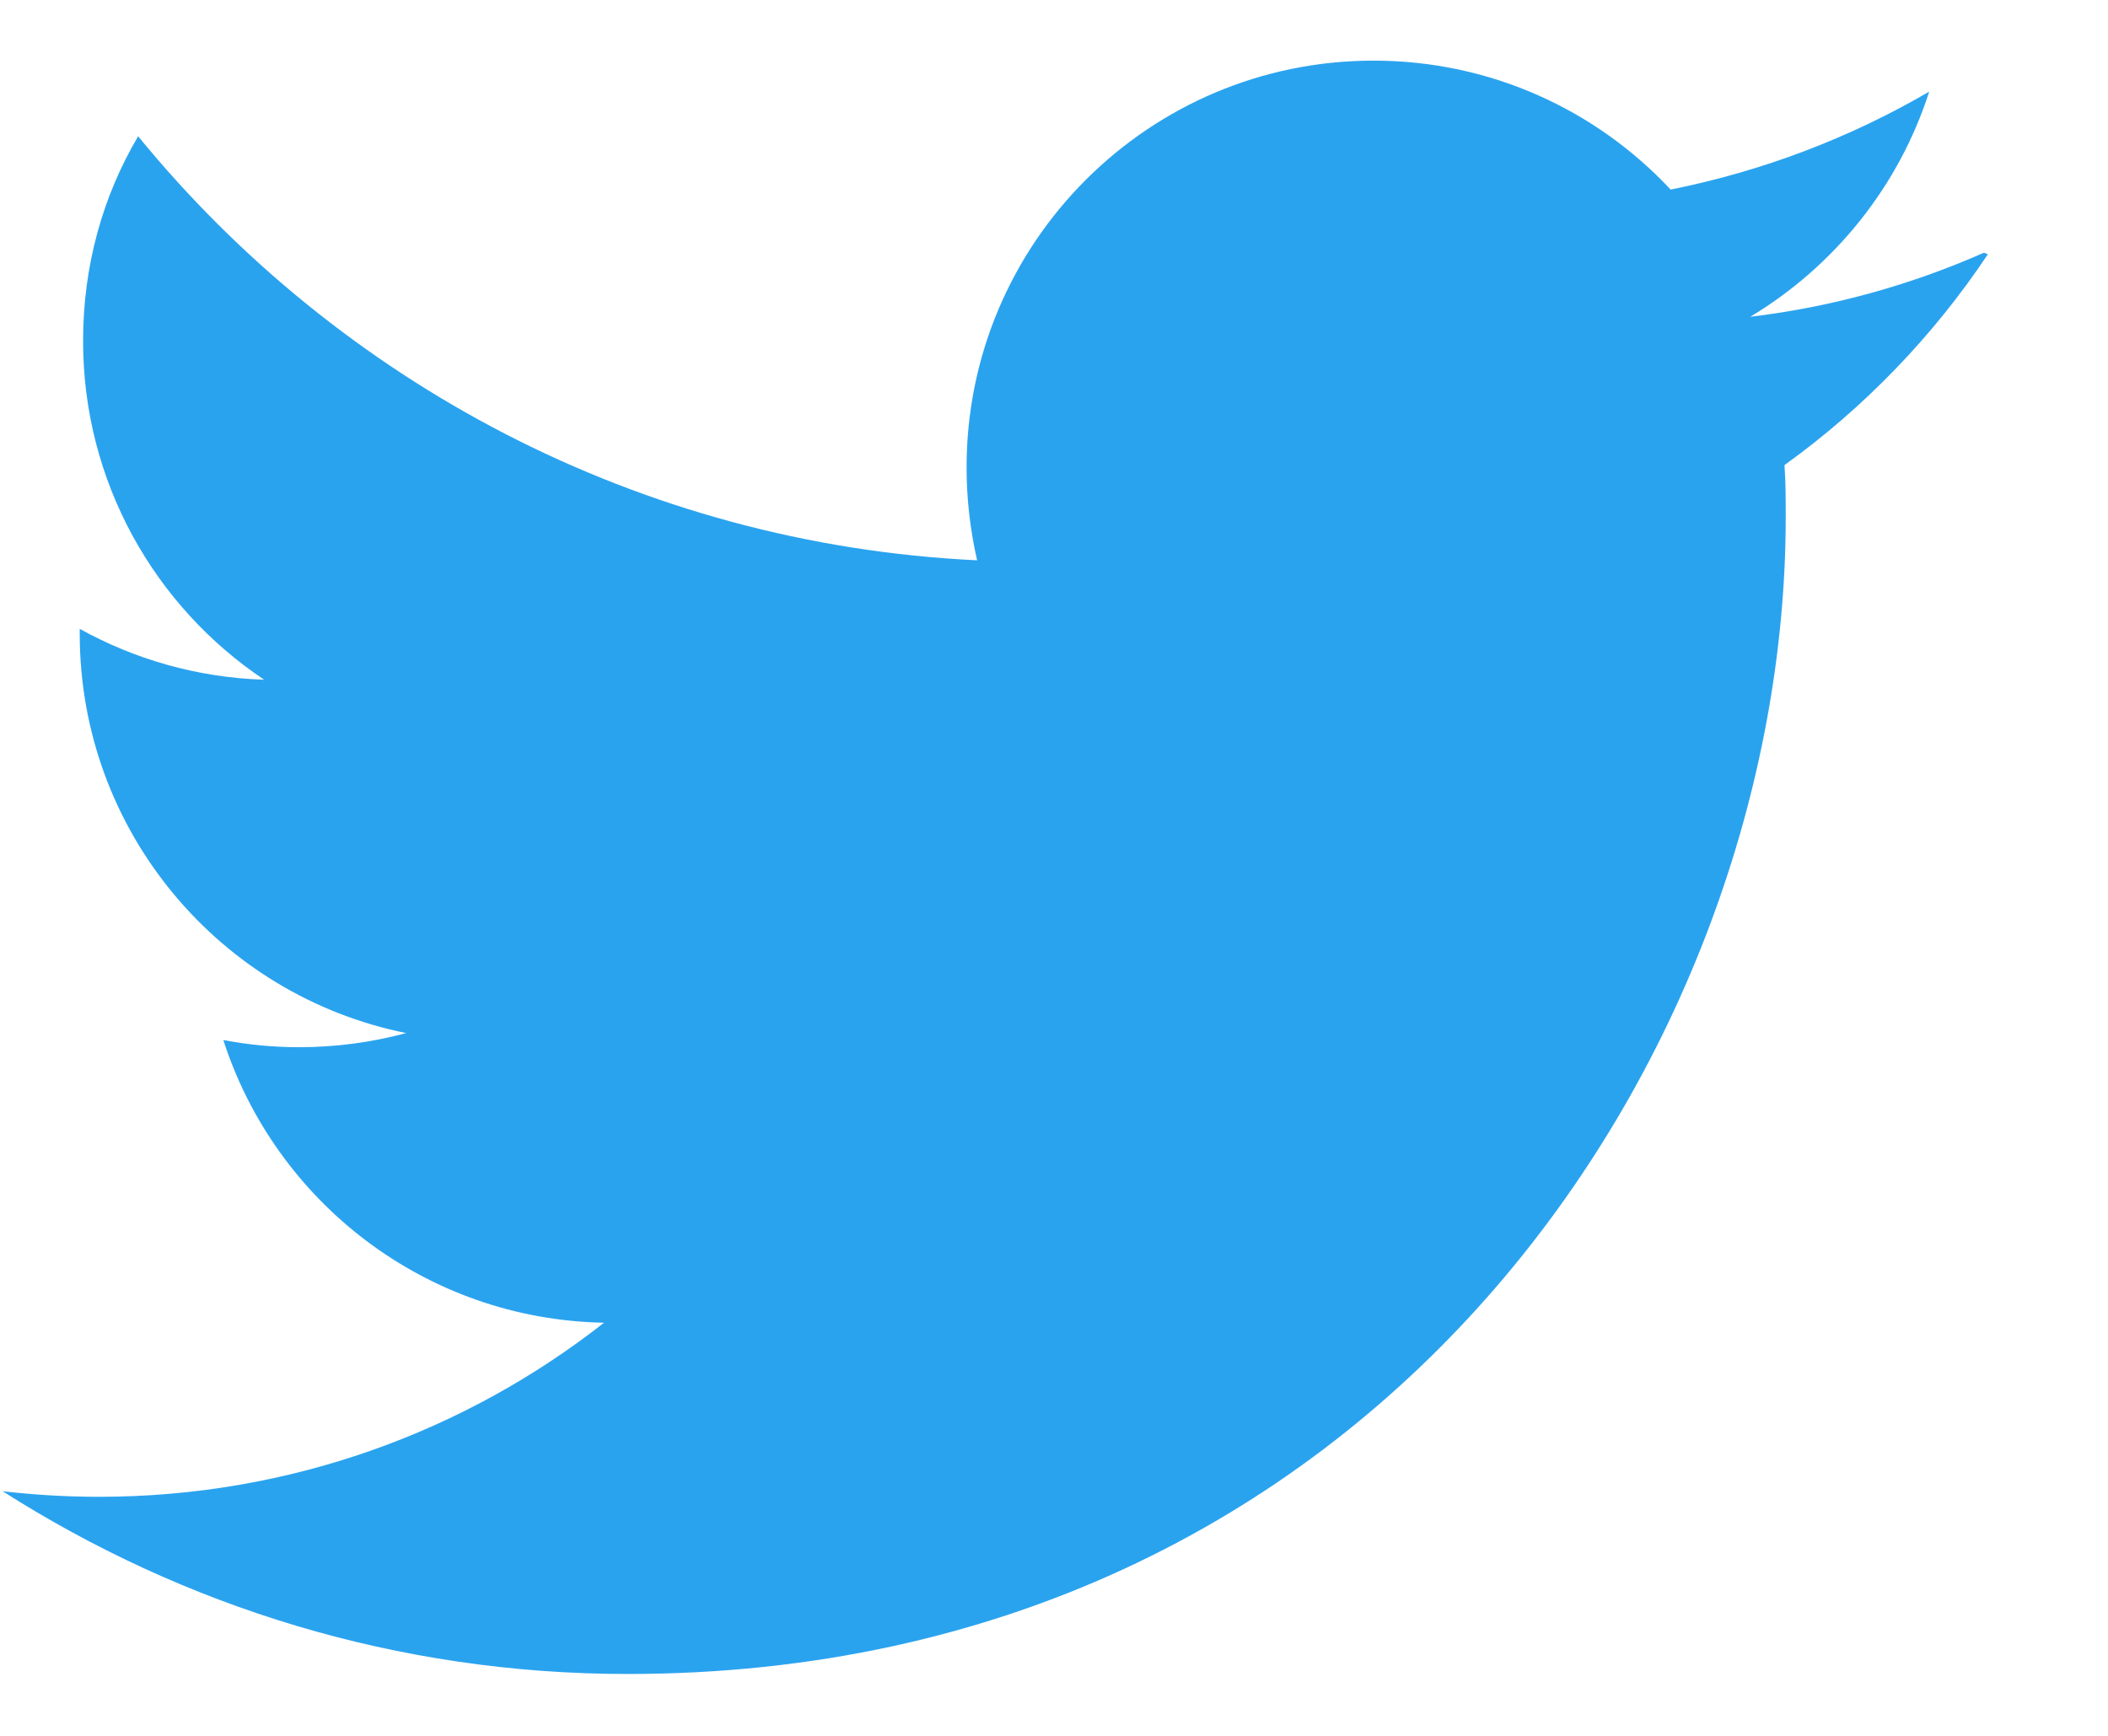
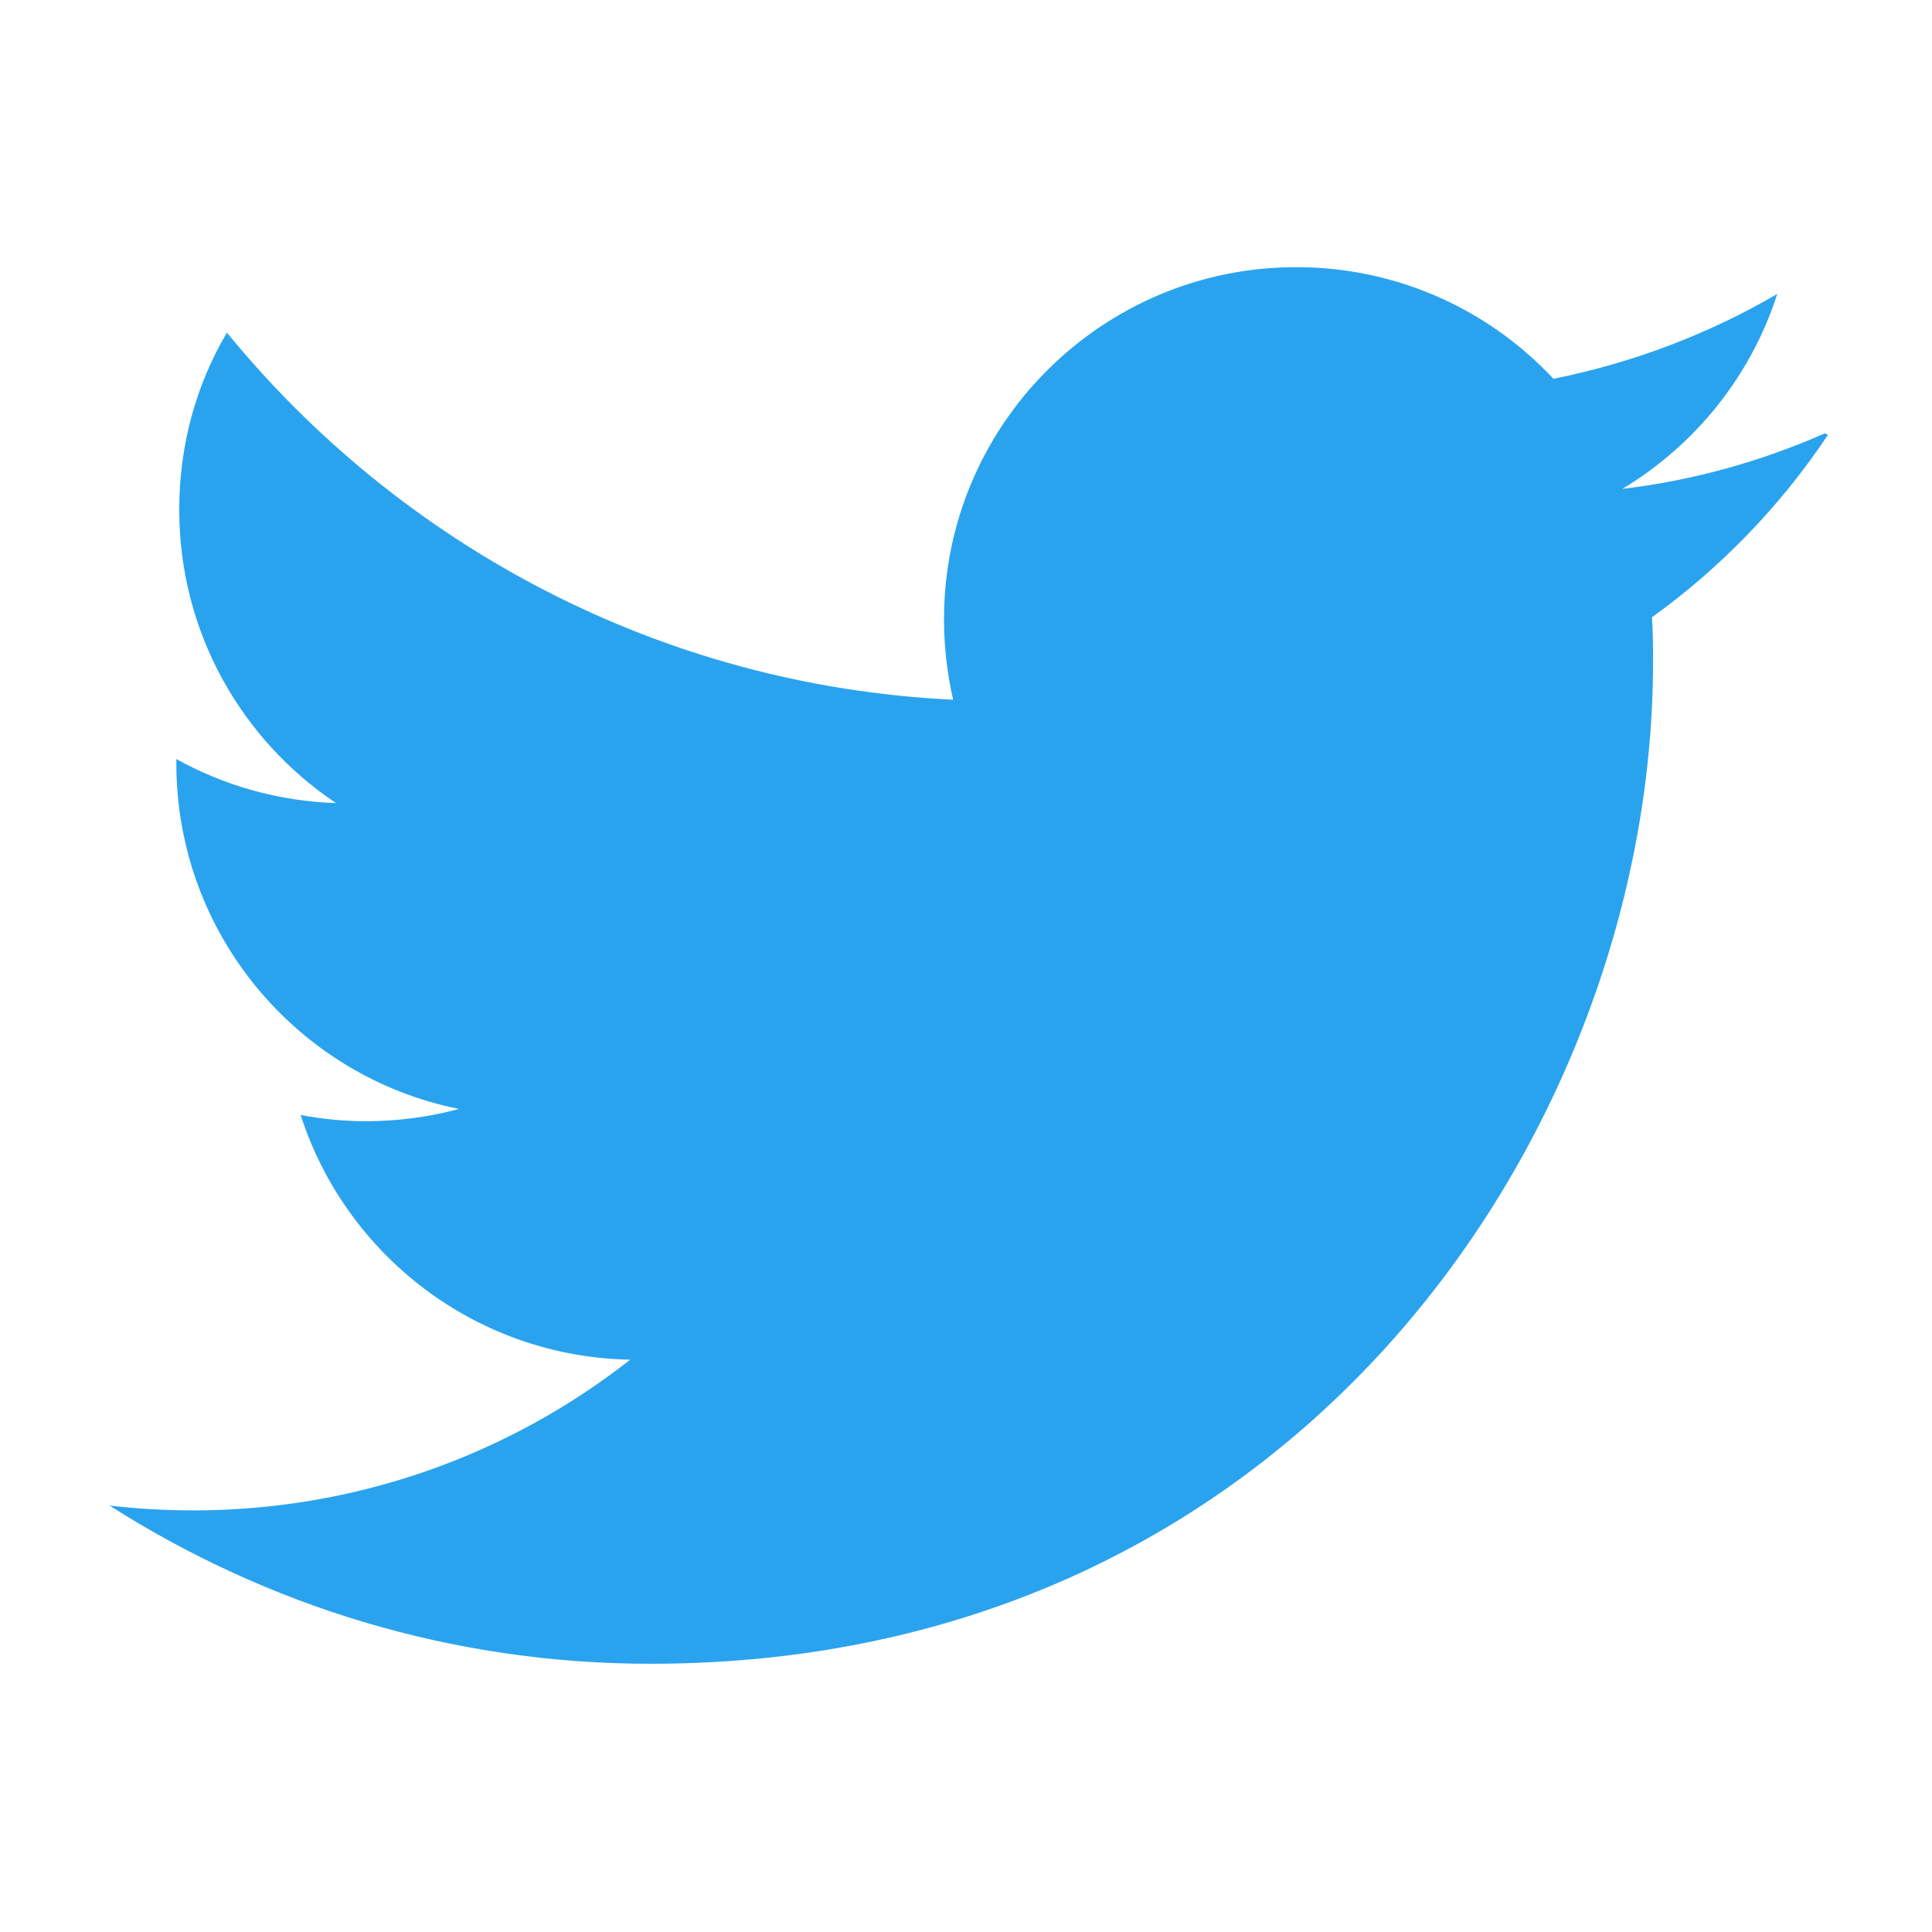
- <svg xmlns="http://www.w3.org/2000/svg" width="17" height="14" viewBox="0 0 17 14">
-   <path fill="#2AA3EF" fill-rule="evenodd" d="M16,2.038 C15.41,2.298 14.78,2.475 14.115,2.555 C14.792,2.148 15.313,1.505 15.558,0.739 C14.924,1.109 14.221,1.379 13.473,1.529 C12.875,0.889 12.023,0.489 11.077,0.489 C9.265,0.489 7.795,1.959 7.795,3.769 C7.795,4.029 7.825,4.279 7.88,4.519 C5.152,4.389 2.733,3.079 1.114,1.099 C0.83,1.58 0.67,2.14 0.67,2.75 C0.67,3.89 1.25,4.893 2.13,5.482 C1.592,5.465 1.085,5.317 0.643,5.072 L0.643,5.112 C0.643,6.702 1.773,8.03 3.276,8.332 C3,8.406 2.71,8.446 2.411,8.446 C2.201,8.446 2.001,8.426 1.801,8.388 C2.221,9.692 3.431,10.641 4.871,10.668 C3.751,11.548 2.331,12.072 0.801,12.072 C0.541,12.072 0.281,12.057 0.021,12.027 C1.481,12.957 3.201,13.501 5.061,13.501 C11.101,13.501 14.401,8.501 14.401,4.171 C14.401,4.031 14.401,3.891 14.391,3.751 C15.031,3.291 15.591,2.711 16.031,2.051 L16,2.038 Z" />
+ <svg xmlns="http://www.w3.org/2000/svg" width="18" height="18" viewBox="0 0 18 18">
+   <path fill="#2AA3EF" fill-rule="evenodd" d="M17,4.038 C16.41,4.298 15.78,4.475 15.115,4.555 C15.792,4.148 16.313,3.505 16.558,2.739 C15.924,3.109 15.221,3.379 14.473,3.529 C13.875,2.889 13.023,2.489 12.077,2.489 C10.265,2.489 8.795,3.959 8.795,5.769 C8.795,6.029 8.825,6.279 8.88,6.519 C6.152,6.389 3.733,5.079 2.114,3.099 C1.83,3.58 1.67,4.14 1.67,4.75 C1.67,5.89 2.25,6.893 3.13,7.482 C2.592,7.465 2.085,7.317 1.643,7.072 L1.643,7.112 C1.643,8.702 2.773,10.03 4.276,10.332 C4,10.406 3.71,10.446 3.411,10.446 C3.201,10.446 3.001,10.426 2.801,10.388 C3.221,11.692 4.431,12.641 5.871,12.668 C4.751,13.548 3.331,14.072 1.801,14.072 C1.541,14.072 1.281,14.057 1.021,14.027 C2.481,14.957 4.201,15.501 6.061,15.501 C12.101,15.501 15.401,10.501 15.401,6.171 C15.401,6.031 15.401,5.891 15.391,5.751 C16.031,5.291 16.591,4.711 17.031,4.051 L17,4.038 Z" />
</svg>
